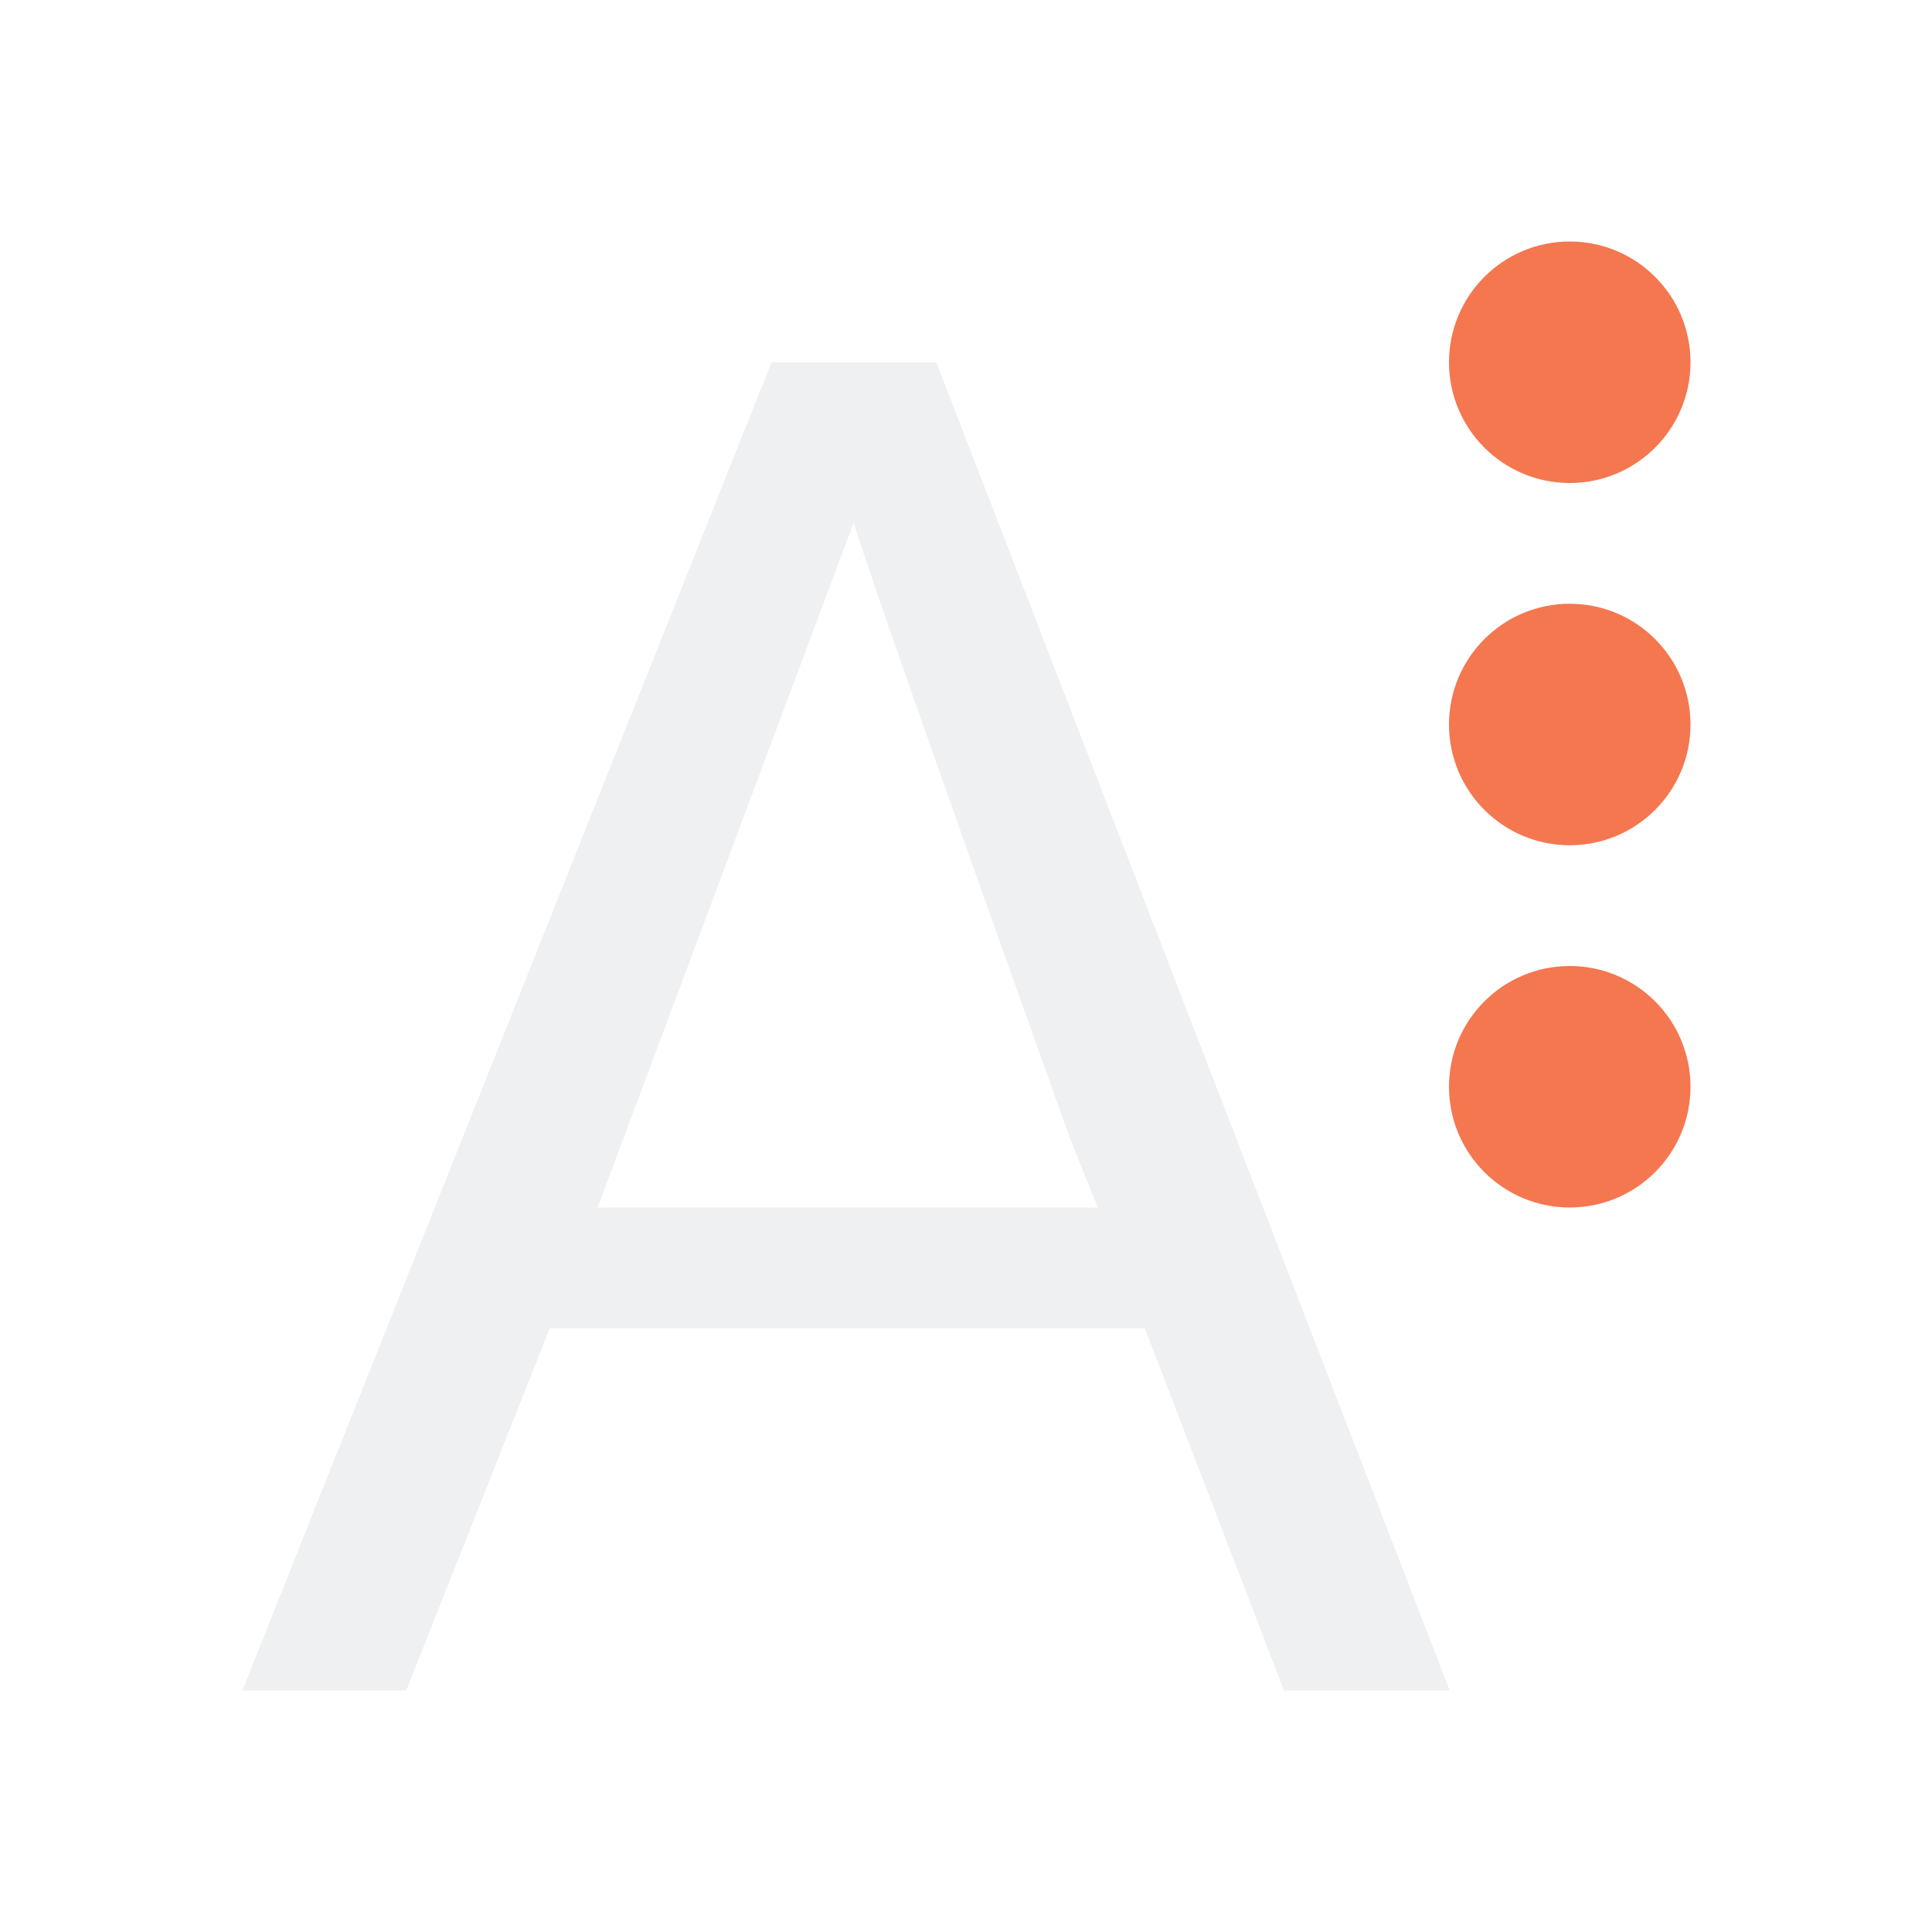
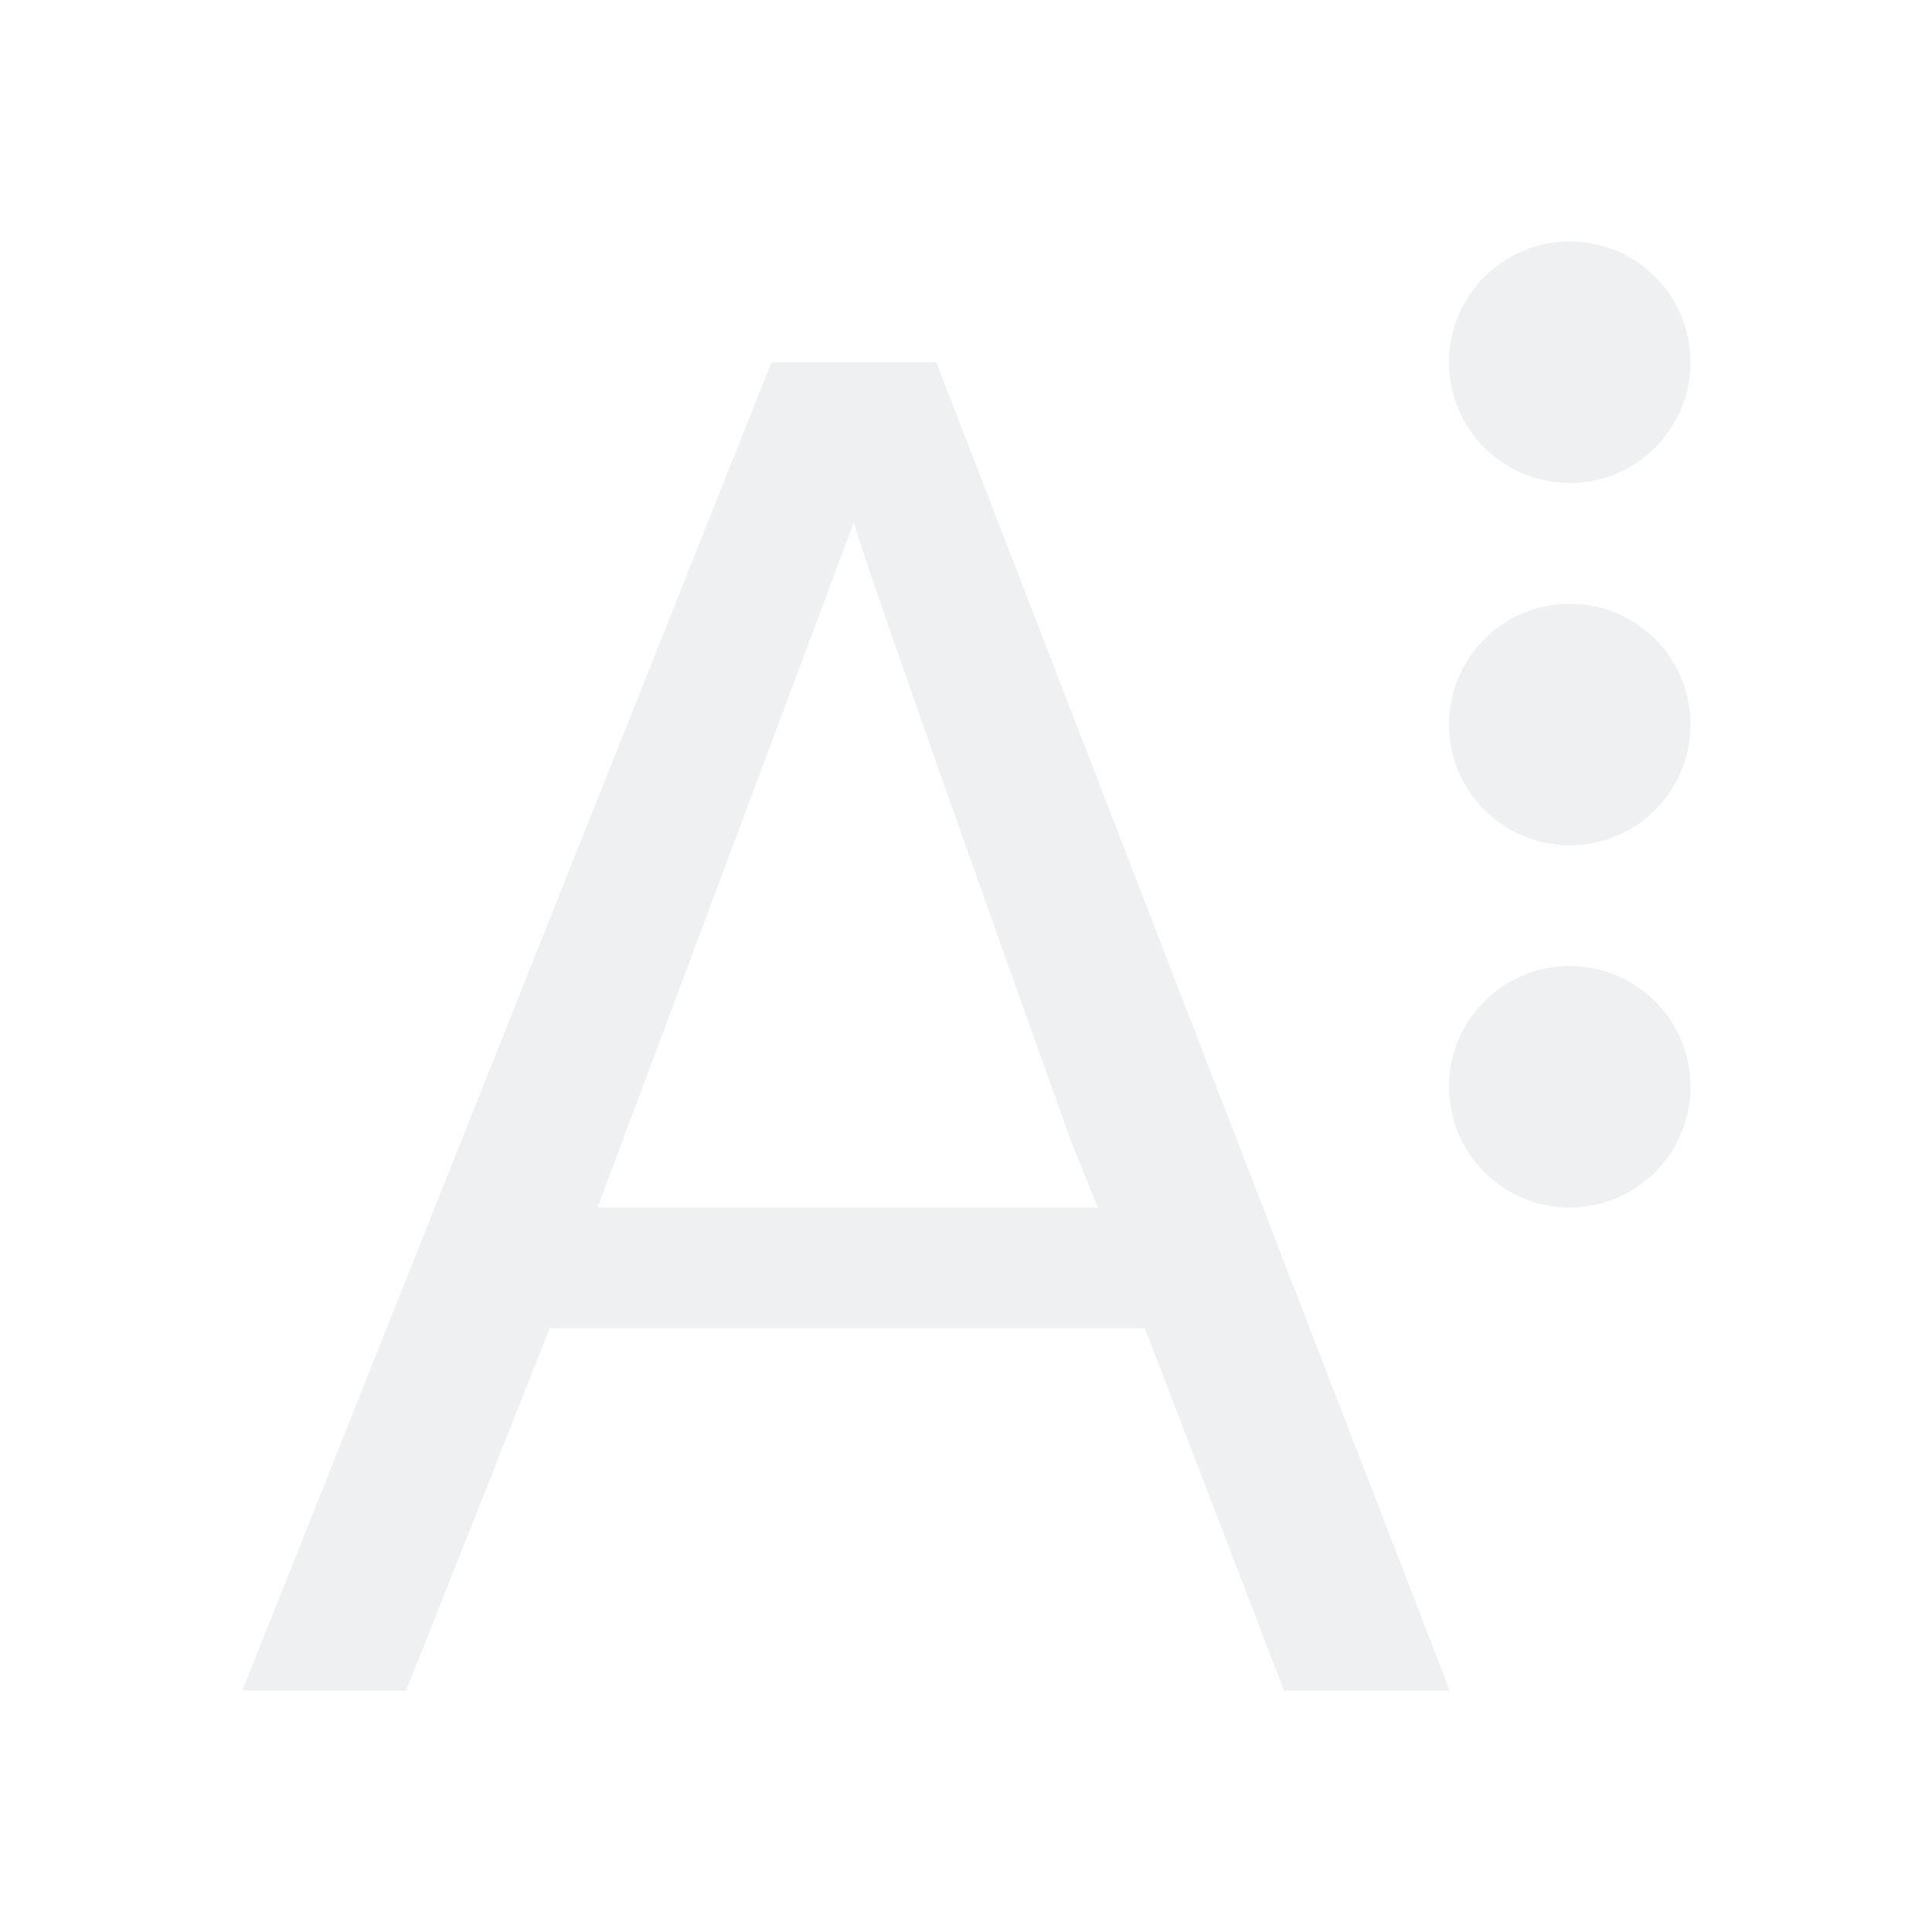
<svg xmlns="http://www.w3.org/2000/svg" viewBox="0 0 16 16">
  <defs id="defs3051">
    <style type="text/css" id="current-color-scheme">
      .ColorScheme-Text {
        color:#eff0f1;
      }
      </style>
  </defs>
  <path style="fill:currentColor;fill-opacity:1;stroke:none" d="m 6.39,3 -4.383,11 1.357,0 1.189,-3 4.928,0 1.152,3 1.373,0 L 7.754,3 Z M 7.07,4.328 C 7.183,4.704 7.781,6.41 8.867,9.443 L 9.092,10 4.949,10 Z" class="ColorScheme-Text" />
-   <path style="fill:#f47750;fill-rule:evenodd" d="M 13 2 A 1 1 0 0 0 12 3 A 1 1 0 0 0 13 4 A 1 1 0 0 0 14 3 A 1 1 0 0 0 13 2 z M 13 5 A 1 1 0 0 0 12 6 A 1 1 0 0 0 13 7 A 1 1 0 0 0 14 6 A 1 1 0 0 0 13 5 z M 13 8 A 1 1 0 0 0 12 9 A 1 1 0 0 0 13 10 A 1 1 0 0 0 14 9 A 1 1 0 0 0 13 8 z " />
+   <path style="fill:currentColor;fill-rule:evenodd" d="M 13 2 A 1 1 0 0 0 12 3 A 1 1 0 0 0 13 4 A 1 1 0 0 0 14 3 A 1 1 0 0 0 13 2 z M 13 5 A 1 1 0 0 0 12 6 A 1 1 0 0 0 13 7 A 1 1 0 0 0 14 6 A 1 1 0 0 0 13 5 z M 13 8 A 1 1 0 0 0 12 9 A 1 1 0 0 0 13 10 A 1 1 0 0 0 14 9 A 1 1 0 0 0 13 8 z " class="ColorScheme-Text" />
</svg>
